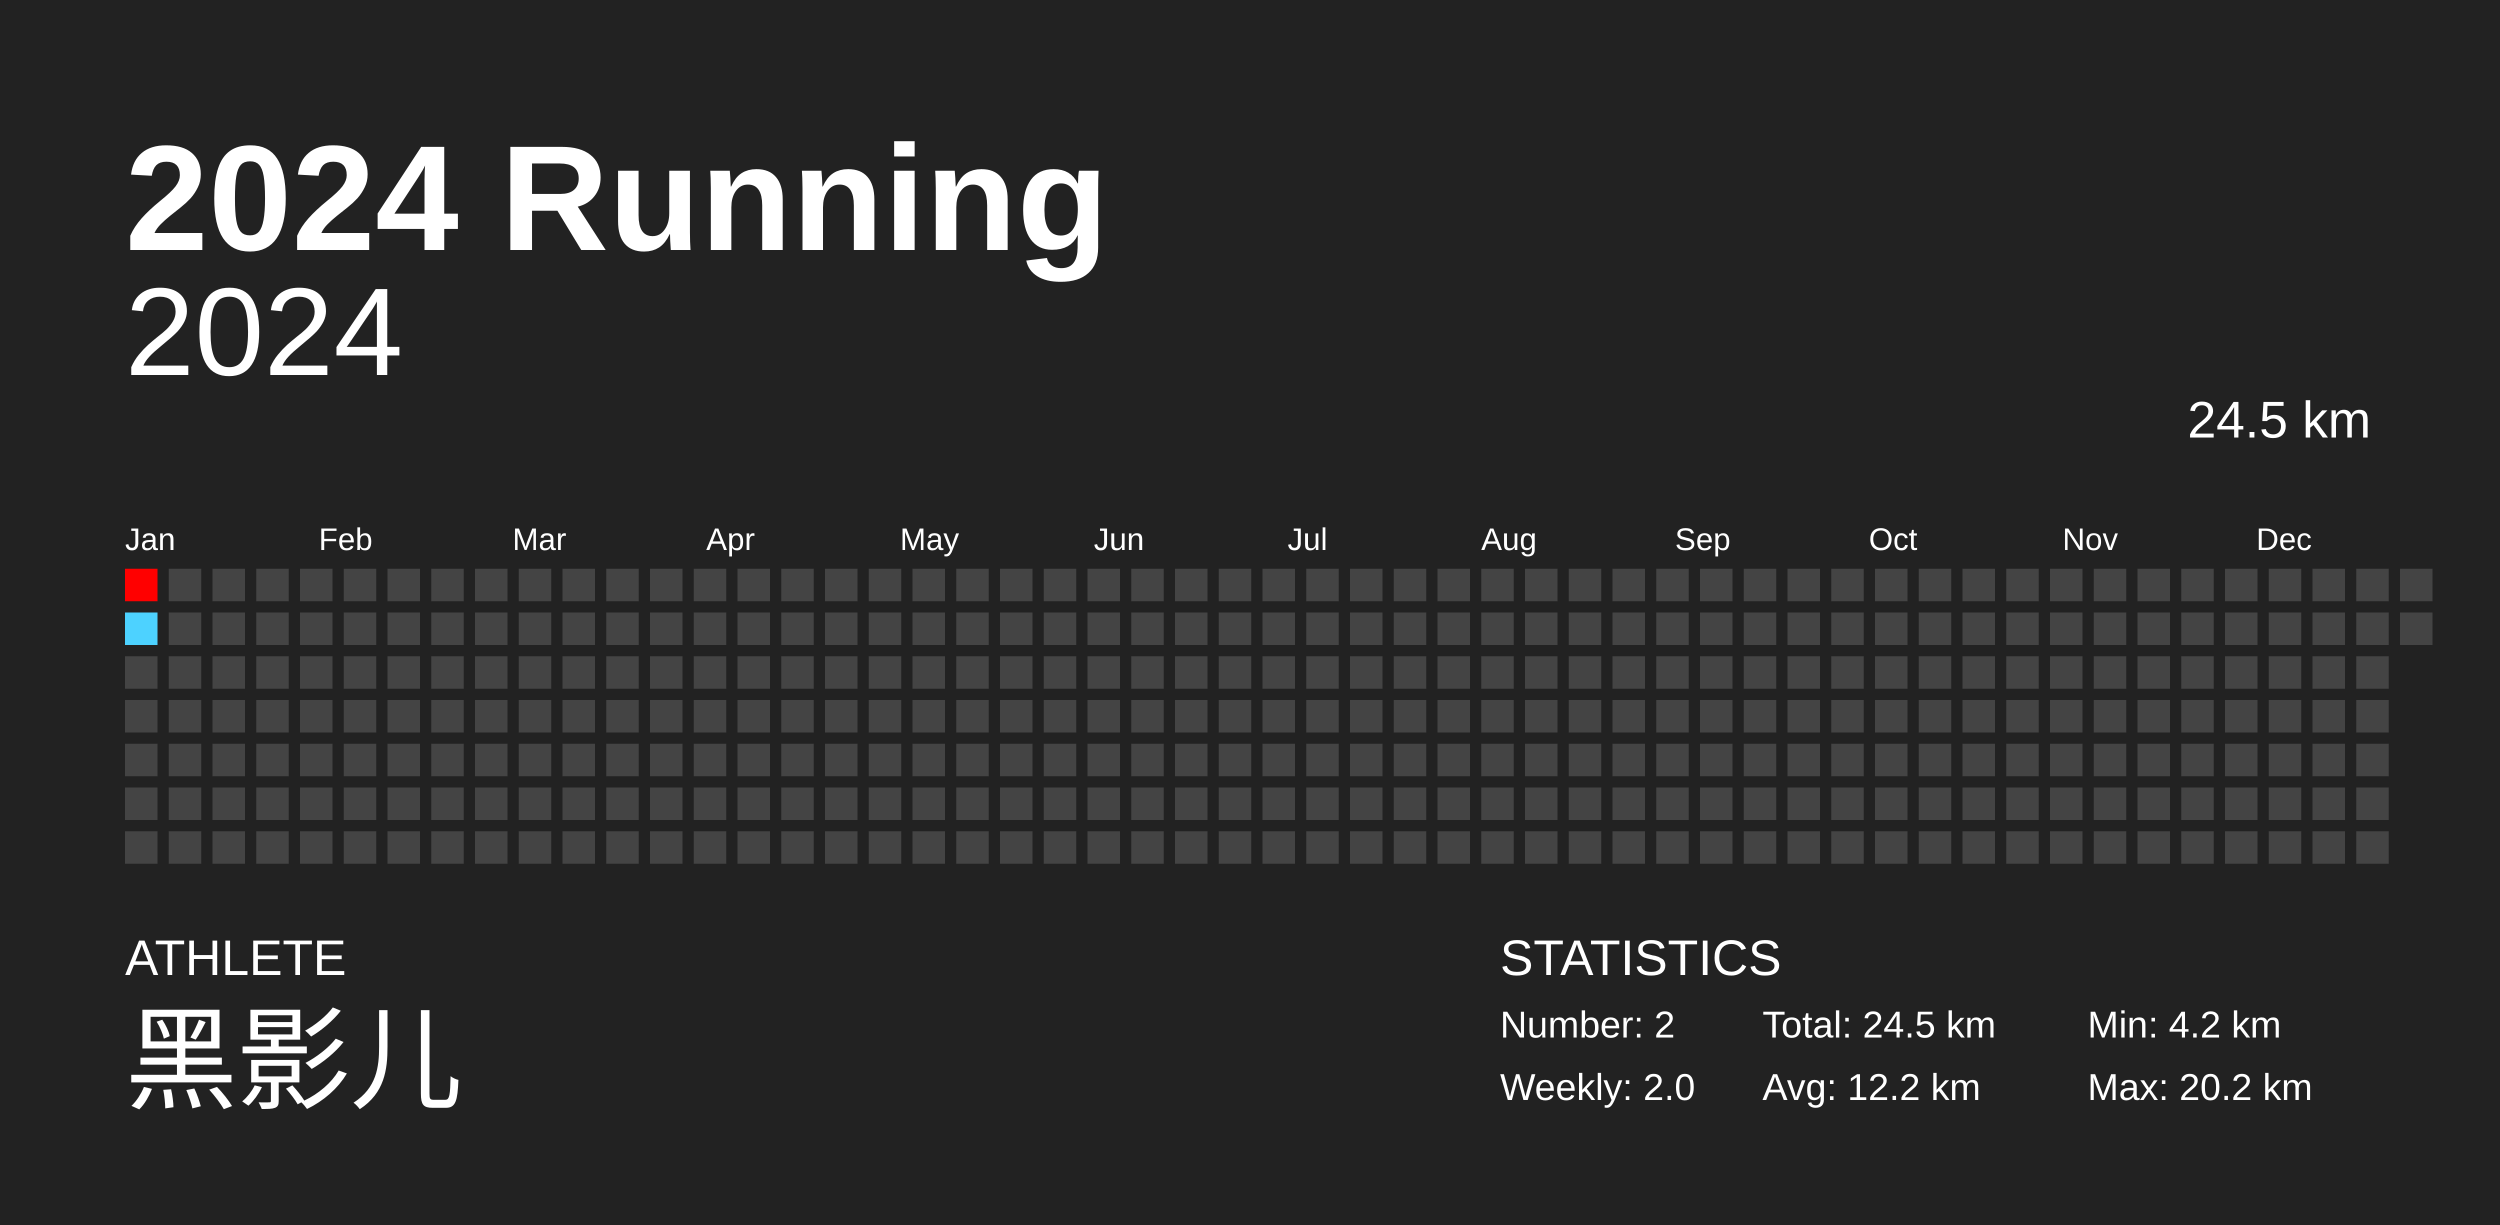
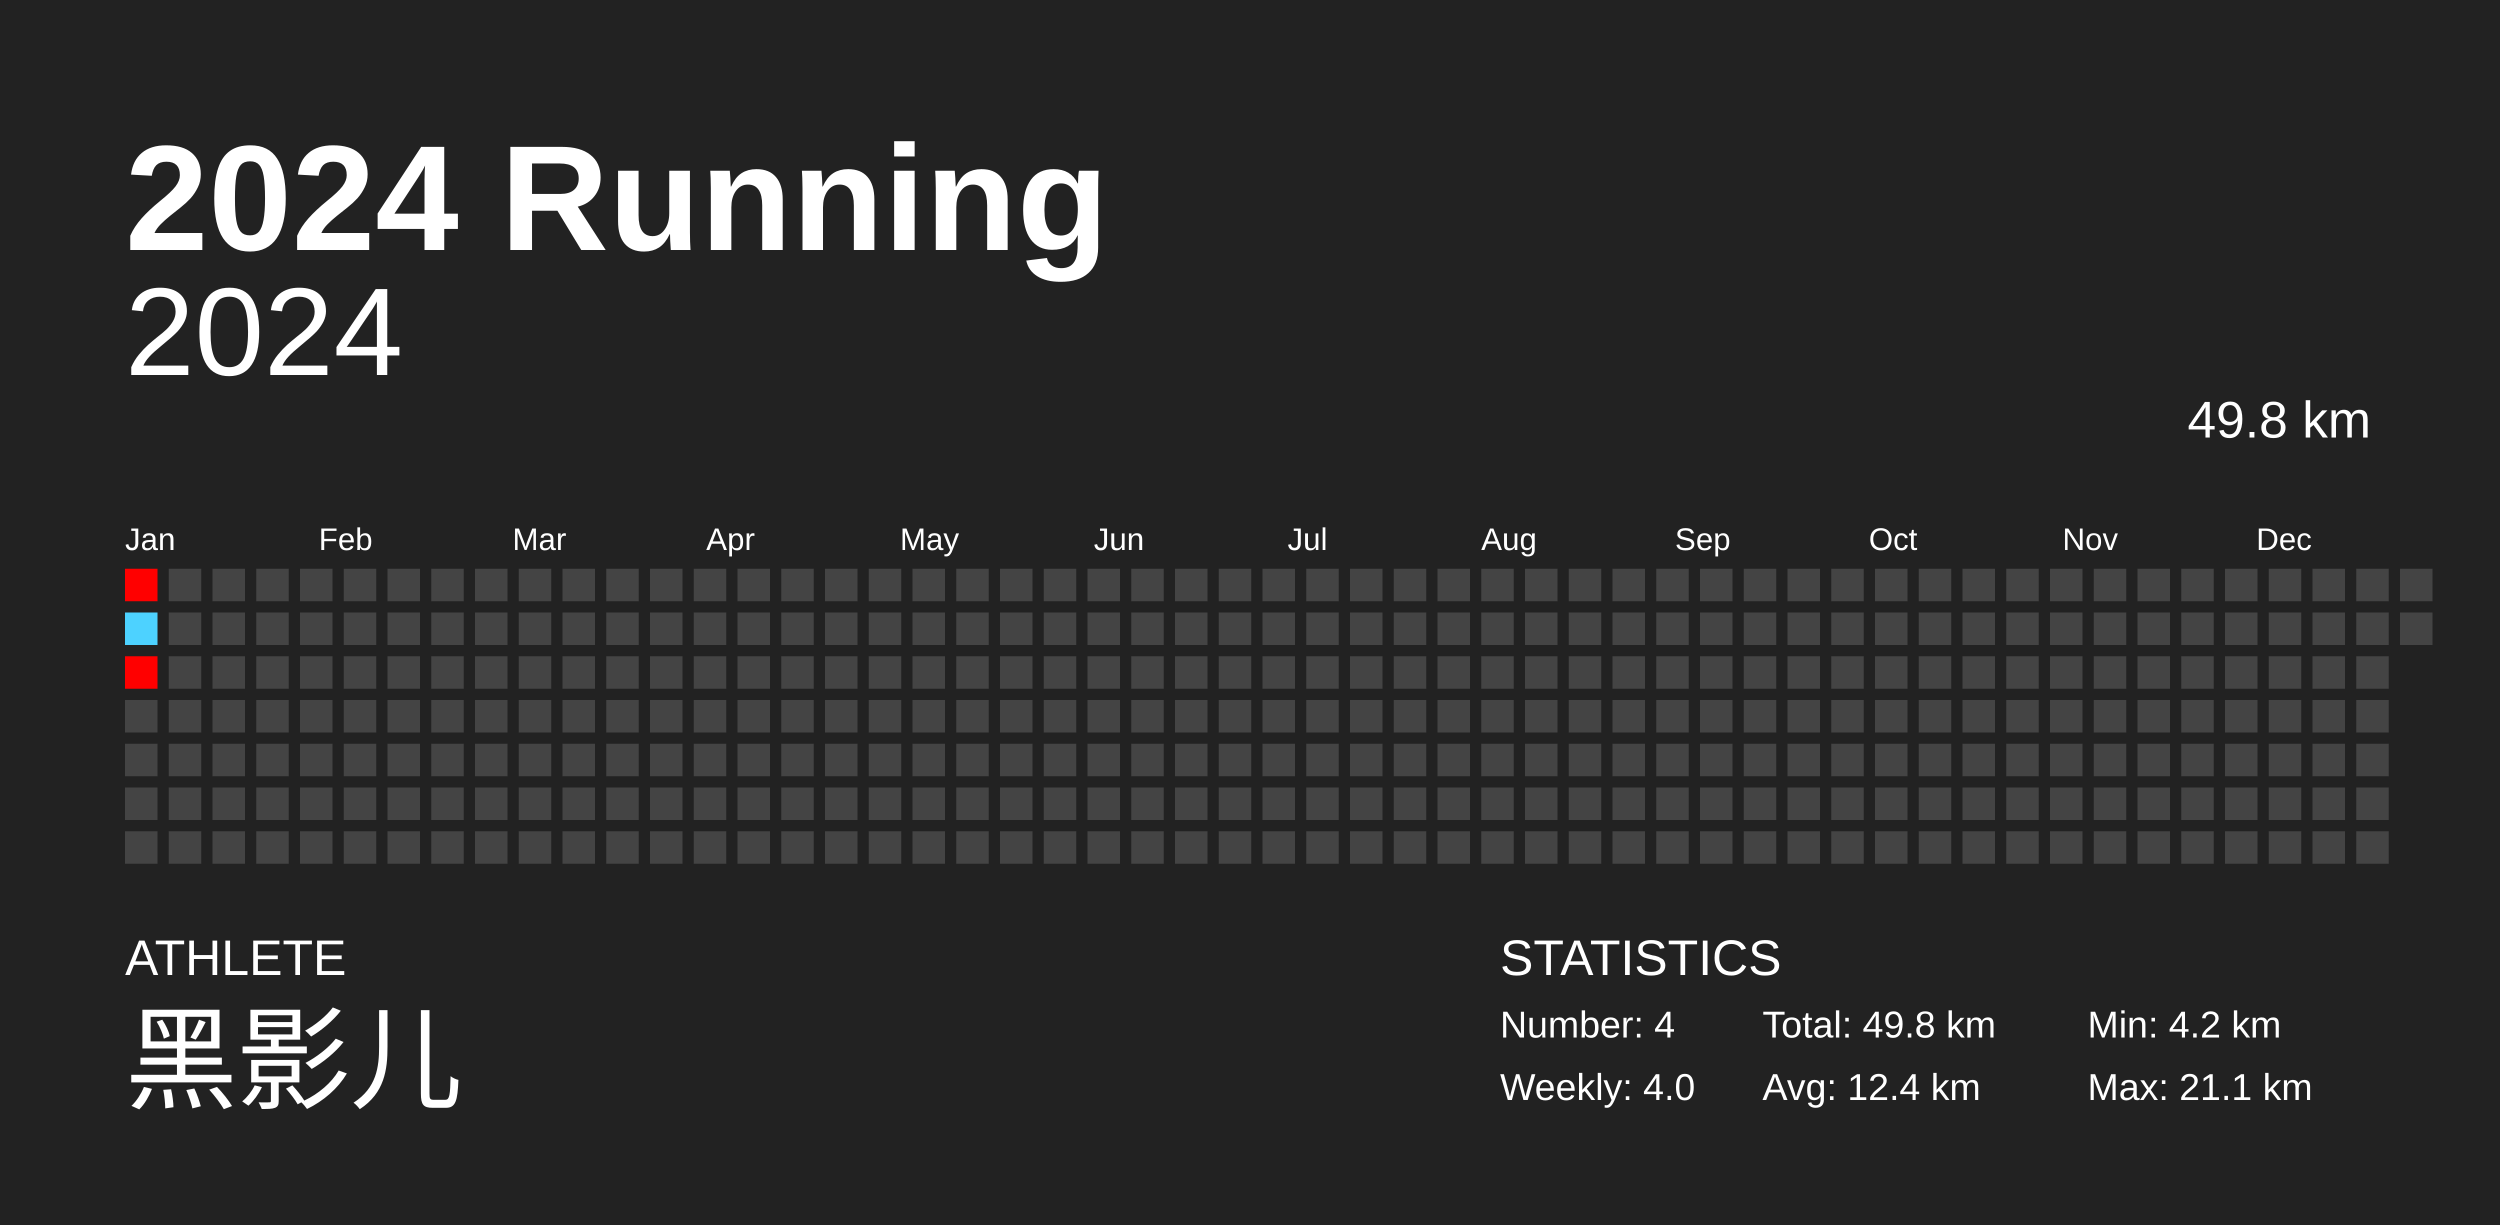
<svg xmlns="http://www.w3.org/2000/svg" baseProfile="full" height="98mm" version="1.1" viewBox="0,0,200,98" width="200mm">
  <defs />
  <rect fill="#222222" height="98" width="200" x="0" y="0" />
  <text fill="#FFFFFF" style="font-size:12px; font-family:Arial; font-weight:bold;" x="10" y="20">2024 Running</text>
  <text fill="#FFFFFF" style="font-size:4px; font-family:Arial" x="10" y="78">ATHLETE</text>
  <text fill="#FFFFFF" style="font-size:9px; font-family:Arial" x="10" y="88">黑影儿</text>
  <text fill="#FFFFFF" style="font-size:4px; font-family:Arial" x="120" y="78">STATISTICS</text>
-   <text fill="#FFFFFF" style="font-size:3px; font-family:Arial" x="120" y="83">Number: 2</text>
-   <text fill="#FFFFFF" style="font-size:3px; font-family:Arial" x="120" y="88">Weekly: 2.0</text>
-   <text fill="#FFFFFF" style="font-size:3px; font-family:Arial" x="141" y="83">Total: 24.5 km</text>
-   <text fill="#FFFFFF" style="font-size:3px; font-family:Arial" x="141" y="88">Avg: 12.2 km</text>
+   <text fill="#FFFFFF" style="font-size:3px; font-family:Arial" x="120" y="83">Number: 4</text>
+   <text fill="#FFFFFF" style="font-size:3px; font-family:Arial" x="120" y="88">Weekly: 4.0</text>
+   <text fill="#FFFFFF" style="font-size:3px; font-family:Arial" x="141" y="83">Total: 49.8 km</text>
+   <text fill="#FFFFFF" style="font-size:3px; font-family:Arial" x="141" y="88">Avg: 12.4 km</text>
  <text fill="#FFFFFF" style="font-size:3px; font-family:Arial" x="167" y="83">Min: 4.2 km</text>
-   <text fill="#FFFFFF" style="font-size:3px; font-family:Arial" x="167" y="88">Max: 20.2 km</text>
+   <text fill="#FFFFFF" style="font-size:3px; font-family:Arial" x="167" y="88">Max: 21.1 km</text>
  <text alignment-baseline="hanging" fill="#FFFFFF" style="font-size:10.0px; font-family:Arial;" x="10" y="30">2024</text>
-   <text alignment-baseline="hanging" fill="#FFFFFF" style="font-size:4.125px; font-family:Arial;" x="175" y="35">24.5 km</text>
+   <text alignment-baseline="hanging" fill="#FFFFFF" style="font-size:4.125px; font-family:Arial;" x="175" y="35">49.8 km</text>
  <text fill="#FFFFFF" style="font-size:2.5px; font-family:Arial" x="10.0" y="44">Jan</text>
  <text fill="#FFFFFF" style="font-size:2.5px; font-family:Arial" x="25.5" y="44">Feb</text>
  <text fill="#FFFFFF" style="font-size:2.5px; font-family:Arial" x="41.0" y="44">Mar</text>
  <text fill="#FFFFFF" style="font-size:2.5px; font-family:Arial" x="56.5" y="44">Apr</text>
  <text fill="#FFFFFF" style="font-size:2.5px; font-family:Arial" x="72.0" y="44">May</text>
  <text fill="#FFFFFF" style="font-size:2.5px; font-family:Arial" x="87.5" y="44">Jun</text>
  <text fill="#FFFFFF" style="font-size:2.5px; font-family:Arial" x="103.0" y="44">Jul</text>
  <text fill="#FFFFFF" style="font-size:2.5px; font-family:Arial" x="118.5" y="44">Aug</text>
  <text fill="#FFFFFF" style="font-size:2.5px; font-family:Arial" x="134.0" y="44">Sep</text>
  <text fill="#FFFFFF" style="font-size:2.5px; font-family:Arial" x="149.5" y="44">Oct</text>
  <text fill="#FFFFFF" style="font-size:2.5px; font-family:Arial" x="165.0" y="44">Nov</text>
  <text fill="#FFFFFF" style="font-size:2.5px; font-family:Arial" x="180.5" y="44">Dec</text>
  <rect fill="red" height="2.6" width="2.6" x="10.0" y="45.5" />
  <rect fill="#4dd2ff" height="2.6" width="2.6" x="10.0" y="49.0" />
-   <rect fill="#444444" height="2.6" width="2.6" x="10.0" y="52.5" />
+   <rect fill="red" height="2.6" width="2.6" x="10.0" y="52.5" />
  <rect fill="#444444" height="2.6" width="2.6" x="10.0" y="56.0" />
  <rect fill="#444444" height="2.6" width="2.6" x="10.0" y="59.5" />
  <rect fill="#444444" height="2.6" width="2.6" x="10.0" y="63.0" />
  <rect fill="#444444" height="2.6" width="2.6" x="10.0" y="66.5" />
  <rect fill="#444444" height="2.6" width="2.6" x="13.5" y="45.5" />
  <rect fill="#444444" height="2.6" width="2.6" x="13.5" y="49.0" />
  <rect fill="#444444" height="2.6" width="2.6" x="13.5" y="52.5" />
  <rect fill="#444444" height="2.6" width="2.6" x="13.5" y="56.0" />
  <rect fill="#444444" height="2.6" width="2.6" x="13.5" y="59.5" />
  <rect fill="#444444" height="2.6" width="2.6" x="13.5" y="63.0" />
  <rect fill="#444444" height="2.6" width="2.6" x="13.5" y="66.5" />
  <rect fill="#444444" height="2.6" width="2.6" x="17.0" y="45.5" />
  <rect fill="#444444" height="2.6" width="2.6" x="17.0" y="49.0" />
  <rect fill="#444444" height="2.6" width="2.6" x="17.0" y="52.5" />
  <rect fill="#444444" height="2.6" width="2.6" x="17.0" y="56.0" />
  <rect fill="#444444" height="2.6" width="2.6" x="17.0" y="59.5" />
  <rect fill="#444444" height="2.6" width="2.6" x="17.0" y="63.0" />
  <rect fill="#444444" height="2.6" width="2.6" x="17.0" y="66.5" />
  <rect fill="#444444" height="2.6" width="2.6" x="20.5" y="45.5" />
  <rect fill="#444444" height="2.6" width="2.6" x="20.5" y="49.0" />
  <rect fill="#444444" height="2.6" width="2.6" x="20.5" y="52.5" />
  <rect fill="#444444" height="2.6" width="2.6" x="20.5" y="56.0" />
  <rect fill="#444444" height="2.6" width="2.6" x="20.5" y="59.5" />
  <rect fill="#444444" height="2.6" width="2.6" x="20.5" y="63.0" />
  <rect fill="#444444" height="2.6" width="2.6" x="20.5" y="66.5" />
  <rect fill="#444444" height="2.6" width="2.6" x="24.0" y="45.5" />
  <rect fill="#444444" height="2.6" width="2.6" x="24.0" y="49.0" />
  <rect fill="#444444" height="2.6" width="2.6" x="24.0" y="52.5" />
  <rect fill="#444444" height="2.6" width="2.6" x="24.0" y="56.0" />
  <rect fill="#444444" height="2.6" width="2.6" x="24.0" y="59.5" />
  <rect fill="#444444" height="2.6" width="2.6" x="24.0" y="63.0" />
  <rect fill="#444444" height="2.6" width="2.6" x="24.0" y="66.5" />
  <rect fill="#444444" height="2.6" width="2.6" x="27.5" y="45.5" />
  <rect fill="#444444" height="2.6" width="2.6" x="27.5" y="49.0" />
  <rect fill="#444444" height="2.6" width="2.6" x="27.5" y="52.5" />
  <rect fill="#444444" height="2.6" width="2.6" x="27.5" y="56.0" />
  <rect fill="#444444" height="2.6" width="2.6" x="27.5" y="59.5" />
  <rect fill="#444444" height="2.6" width="2.6" x="27.5" y="63.0" />
  <rect fill="#444444" height="2.6" width="2.6" x="27.5" y="66.5" />
  <rect fill="#444444" height="2.6" width="2.6" x="31.0" y="45.5" />
  <rect fill="#444444" height="2.6" width="2.6" x="31.0" y="49.0" />
  <rect fill="#444444" height="2.6" width="2.6" x="31.0" y="52.5" />
  <rect fill="#444444" height="2.6" width="2.6" x="31.0" y="56.0" />
  <rect fill="#444444" height="2.6" width="2.6" x="31.0" y="59.5" />
  <rect fill="#444444" height="2.6" width="2.6" x="31.0" y="63.0" />
  <rect fill="#444444" height="2.6" width="2.6" x="31.0" y="66.5" />
  <rect fill="#444444" height="2.6" width="2.6" x="34.5" y="45.5" />
  <rect fill="#444444" height="2.6" width="2.6" x="34.5" y="49.0" />
  <rect fill="#444444" height="2.6" width="2.6" x="34.5" y="52.5" />
  <rect fill="#444444" height="2.6" width="2.6" x="34.5" y="56.0" />
  <rect fill="#444444" height="2.6" width="2.6" x="34.5" y="59.5" />
  <rect fill="#444444" height="2.6" width="2.6" x="34.5" y="63.0" />
  <rect fill="#444444" height="2.6" width="2.6" x="34.5" y="66.5" />
  <rect fill="#444444" height="2.6" width="2.6" x="38.0" y="45.5" />
  <rect fill="#444444" height="2.6" width="2.6" x="38.0" y="49.0" />
  <rect fill="#444444" height="2.6" width="2.6" x="38.0" y="52.5" />
  <rect fill="#444444" height="2.6" width="2.6" x="38.0" y="56.0" />
  <rect fill="#444444" height="2.6" width="2.6" x="38.0" y="59.5" />
  <rect fill="#444444" height="2.6" width="2.6" x="38.0" y="63.0" />
  <rect fill="#444444" height="2.6" width="2.6" x="38.0" y="66.5" />
  <rect fill="#444444" height="2.6" width="2.6" x="41.5" y="45.5" />
  <rect fill="#444444" height="2.6" width="2.6" x="41.5" y="49.0" />
  <rect fill="#444444" height="2.6" width="2.6" x="41.5" y="52.5" />
  <rect fill="#444444" height="2.6" width="2.6" x="41.5" y="56.0" />
  <rect fill="#444444" height="2.6" width="2.6" x="41.5" y="59.5" />
  <rect fill="#444444" height="2.6" width="2.6" x="41.5" y="63.0" />
  <rect fill="#444444" height="2.6" width="2.6" x="41.5" y="66.5" />
  <rect fill="#444444" height="2.6" width="2.6" x="45.0" y="45.5" />
  <rect fill="#444444" height="2.6" width="2.6" x="45.0" y="49.0" />
  <rect fill="#444444" height="2.6" width="2.6" x="45.0" y="52.5" />
  <rect fill="#444444" height="2.6" width="2.6" x="45.0" y="56.0" />
  <rect fill="#444444" height="2.6" width="2.6" x="45.0" y="59.5" />
  <rect fill="#444444" height="2.6" width="2.6" x="45.0" y="63.0" />
  <rect fill="#444444" height="2.6" width="2.6" x="45.0" y="66.5" />
  <rect fill="#444444" height="2.6" width="2.6" x="48.5" y="45.5" />
  <rect fill="#444444" height="2.6" width="2.6" x="48.5" y="49.0" />
  <rect fill="#444444" height="2.6" width="2.6" x="48.5" y="52.5" />
  <rect fill="#444444" height="2.6" width="2.6" x="48.5" y="56.0" />
  <rect fill="#444444" height="2.6" width="2.6" x="48.5" y="59.5" />
  <rect fill="#444444" height="2.6" width="2.6" x="48.5" y="63.0" />
  <rect fill="#444444" height="2.6" width="2.6" x="48.5" y="66.5" />
  <rect fill="#444444" height="2.6" width="2.6" x="52.0" y="45.5" />
  <rect fill="#444444" height="2.6" width="2.6" x="52.0" y="49.0" />
  <rect fill="#444444" height="2.6" width="2.6" x="52.0" y="52.5" />
  <rect fill="#444444" height="2.6" width="2.6" x="52.0" y="56.0" />
  <rect fill="#444444" height="2.6" width="2.6" x="52.0" y="59.5" />
  <rect fill="#444444" height="2.6" width="2.6" x="52.0" y="63.0" />
  <rect fill="#444444" height="2.6" width="2.6" x="52.0" y="66.5" />
  <rect fill="#444444" height="2.6" width="2.6" x="55.5" y="45.5" />
  <rect fill="#444444" height="2.6" width="2.6" x="55.5" y="49.0" />
  <rect fill="#444444" height="2.6" width="2.6" x="55.5" y="52.5" />
  <rect fill="#444444" height="2.6" width="2.6" x="55.5" y="56.0" />
  <rect fill="#444444" height="2.6" width="2.6" x="55.5" y="59.5" />
  <rect fill="#444444" height="2.6" width="2.6" x="55.5" y="63.0" />
  <rect fill="#444444" height="2.6" width="2.6" x="55.5" y="66.5" />
  <rect fill="#444444" height="2.6" width="2.6" x="59.0" y="45.5" />
  <rect fill="#444444" height="2.6" width="2.6" x="59.0" y="49.0" />
  <rect fill="#444444" height="2.6" width="2.6" x="59.0" y="52.5" />
  <rect fill="#444444" height="2.6" width="2.6" x="59.0" y="56.0" />
  <rect fill="#444444" height="2.6" width="2.6" x="59.0" y="59.5" />
  <rect fill="#444444" height="2.6" width="2.6" x="59.0" y="63.0" />
  <rect fill="#444444" height="2.6" width="2.6" x="59.0" y="66.5" />
  <rect fill="#444444" height="2.6" width="2.6" x="62.5" y="45.5" />
  <rect fill="#444444" height="2.6" width="2.6" x="62.5" y="49.0" />
  <rect fill="#444444" height="2.6" width="2.6" x="62.5" y="52.5" />
  <rect fill="#444444" height="2.6" width="2.6" x="62.5" y="56.0" />
  <rect fill="#444444" height="2.6" width="2.6" x="62.5" y="59.5" />
  <rect fill="#444444" height="2.6" width="2.6" x="62.5" y="63.0" />
  <rect fill="#444444" height="2.6" width="2.6" x="62.5" y="66.5" />
  <rect fill="#444444" height="2.6" width="2.6" x="66.0" y="45.5" />
  <rect fill="#444444" height="2.6" width="2.6" x="66.0" y="49.0" />
  <rect fill="#444444" height="2.6" width="2.6" x="66.0" y="52.5" />
  <rect fill="#444444" height="2.6" width="2.6" x="66.0" y="56.0" />
  <rect fill="#444444" height="2.6" width="2.6" x="66.0" y="59.5" />
  <rect fill="#444444" height="2.6" width="2.6" x="66.0" y="63.0" />
  <rect fill="#444444" height="2.6" width="2.6" x="66.0" y="66.5" />
  <rect fill="#444444" height="2.6" width="2.6" x="69.5" y="45.5" />
  <rect fill="#444444" height="2.6" width="2.6" x="69.5" y="49.0" />
  <rect fill="#444444" height="2.6" width="2.6" x="69.5" y="52.5" />
  <rect fill="#444444" height="2.6" width="2.6" x="69.5" y="56.0" />
  <rect fill="#444444" height="2.6" width="2.6" x="69.5" y="59.5" />
  <rect fill="#444444" height="2.6" width="2.6" x="69.5" y="63.0" />
  <rect fill="#444444" height="2.6" width="2.6" x="69.5" y="66.5" />
  <rect fill="#444444" height="2.6" width="2.6" x="73.0" y="45.5" />
  <rect fill="#444444" height="2.6" width="2.6" x="73.0" y="49.0" />
  <rect fill="#444444" height="2.6" width="2.6" x="73.0" y="52.5" />
  <rect fill="#444444" height="2.6" width="2.6" x="73.0" y="56.0" />
  <rect fill="#444444" height="2.6" width="2.6" x="73.0" y="59.5" />
  <rect fill="#444444" height="2.6" width="2.6" x="73.0" y="63.0" />
  <rect fill="#444444" height="2.6" width="2.6" x="73.0" y="66.5" />
  <rect fill="#444444" height="2.6" width="2.6" x="76.5" y="45.5" />
  <rect fill="#444444" height="2.6" width="2.6" x="76.5" y="49.0" />
  <rect fill="#444444" height="2.6" width="2.6" x="76.5" y="52.5" />
  <rect fill="#444444" height="2.6" width="2.6" x="76.5" y="56.0" />
  <rect fill="#444444" height="2.6" width="2.6" x="76.5" y="59.5" />
  <rect fill="#444444" height="2.6" width="2.6" x="76.5" y="63.0" />
  <rect fill="#444444" height="2.6" width="2.6" x="76.5" y="66.5" />
  <rect fill="#444444" height="2.6" width="2.6" x="80.0" y="45.5" />
  <rect fill="#444444" height="2.6" width="2.6" x="80.0" y="49.0" />
  <rect fill="#444444" height="2.6" width="2.6" x="80.0" y="52.5" />
  <rect fill="#444444" height="2.6" width="2.6" x="80.0" y="56.0" />
  <rect fill="#444444" height="2.6" width="2.6" x="80.0" y="59.5" />
  <rect fill="#444444" height="2.6" width="2.6" x="80.0" y="63.0" />
  <rect fill="#444444" height="2.6" width="2.6" x="80.0" y="66.5" />
  <rect fill="#444444" height="2.6" width="2.6" x="83.5" y="45.5" />
  <rect fill="#444444" height="2.6" width="2.6" x="83.5" y="49.0" />
  <rect fill="#444444" height="2.6" width="2.6" x="83.5" y="52.5" />
  <rect fill="#444444" height="2.6" width="2.6" x="83.5" y="56.0" />
  <rect fill="#444444" height="2.6" width="2.6" x="83.5" y="59.5" />
  <rect fill="#444444" height="2.6" width="2.6" x="83.5" y="63.0" />
  <rect fill="#444444" height="2.6" width="2.6" x="83.5" y="66.5" />
  <rect fill="#444444" height="2.6" width="2.6" x="87.0" y="45.5" />
  <rect fill="#444444" height="2.6" width="2.6" x="87.0" y="49.0" />
  <rect fill="#444444" height="2.6" width="2.6" x="87.0" y="52.5" />
  <rect fill="#444444" height="2.6" width="2.6" x="87.0" y="56.0" />
  <rect fill="#444444" height="2.6" width="2.6" x="87.0" y="59.5" />
  <rect fill="#444444" height="2.6" width="2.6" x="87.0" y="63.0" />
  <rect fill="#444444" height="2.6" width="2.6" x="87.0" y="66.5" />
  <rect fill="#444444" height="2.6" width="2.6" x="90.5" y="45.5" />
  <rect fill="#444444" height="2.6" width="2.6" x="90.5" y="49.0" />
  <rect fill="#444444" height="2.6" width="2.6" x="90.5" y="52.5" />
  <rect fill="#444444" height="2.6" width="2.6" x="90.5" y="56.0" />
  <rect fill="#444444" height="2.6" width="2.6" x="90.5" y="59.5" />
  <rect fill="#444444" height="2.6" width="2.6" x="90.5" y="63.0" />
  <rect fill="#444444" height="2.6" width="2.6" x="90.5" y="66.5" />
  <rect fill="#444444" height="2.6" width="2.6" x="94.0" y="45.5" />
  <rect fill="#444444" height="2.6" width="2.6" x="94.0" y="49.0" />
  <rect fill="#444444" height="2.6" width="2.6" x="94.0" y="52.5" />
  <rect fill="#444444" height="2.6" width="2.6" x="94.0" y="56.0" />
  <rect fill="#444444" height="2.6" width="2.6" x="94.0" y="59.5" />
  <rect fill="#444444" height="2.6" width="2.6" x="94.0" y="63.0" />
  <rect fill="#444444" height="2.6" width="2.6" x="94.0" y="66.5" />
  <rect fill="#444444" height="2.6" width="2.6" x="97.5" y="45.5" />
  <rect fill="#444444" height="2.6" width="2.6" x="97.5" y="49.0" />
  <rect fill="#444444" height="2.6" width="2.6" x="97.5" y="52.5" />
  <rect fill="#444444" height="2.6" width="2.6" x="97.5" y="56.0" />
  <rect fill="#444444" height="2.6" width="2.6" x="97.5" y="59.5" />
  <rect fill="#444444" height="2.6" width="2.6" x="97.5" y="63.0" />
  <rect fill="#444444" height="2.6" width="2.6" x="97.5" y="66.5" />
  <rect fill="#444444" height="2.6" width="2.6" x="101.0" y="45.5" />
  <rect fill="#444444" height="2.6" width="2.6" x="101.0" y="49.0" />
  <rect fill="#444444" height="2.6" width="2.6" x="101.0" y="52.5" />
  <rect fill="#444444" height="2.6" width="2.6" x="101.0" y="56.0" />
  <rect fill="#444444" height="2.6" width="2.6" x="101.0" y="59.5" />
  <rect fill="#444444" height="2.6" width="2.6" x="101.0" y="63.0" />
  <rect fill="#444444" height="2.6" width="2.6" x="101.0" y="66.5" />
  <rect fill="#444444" height="2.6" width="2.6" x="104.5" y="45.5" />
  <rect fill="#444444" height="2.6" width="2.6" x="104.5" y="49.0" />
  <rect fill="#444444" height="2.6" width="2.6" x="104.5" y="52.5" />
  <rect fill="#444444" height="2.6" width="2.6" x="104.5" y="56.0" />
  <rect fill="#444444" height="2.6" width="2.6" x="104.5" y="59.5" />
  <rect fill="#444444" height="2.6" width="2.6" x="104.5" y="63.0" />
  <rect fill="#444444" height="2.6" width="2.6" x="104.5" y="66.5" />
  <rect fill="#444444" height="2.6" width="2.6" x="108.0" y="45.5" />
  <rect fill="#444444" height="2.6" width="2.6" x="108.0" y="49.0" />
  <rect fill="#444444" height="2.6" width="2.6" x="108.0" y="52.5" />
  <rect fill="#444444" height="2.6" width="2.6" x="108.0" y="56.0" />
  <rect fill="#444444" height="2.6" width="2.6" x="108.0" y="59.5" />
  <rect fill="#444444" height="2.6" width="2.6" x="108.0" y="63.0" />
  <rect fill="#444444" height="2.6" width="2.6" x="108.0" y="66.5" />
  <rect fill="#444444" height="2.6" width="2.6" x="111.5" y="45.5" />
  <rect fill="#444444" height="2.6" width="2.6" x="111.5" y="49.0" />
  <rect fill="#444444" height="2.6" width="2.6" x="111.5" y="52.5" />
  <rect fill="#444444" height="2.6" width="2.6" x="111.5" y="56.0" />
  <rect fill="#444444" height="2.6" width="2.6" x="111.5" y="59.5" />
  <rect fill="#444444" height="2.6" width="2.6" x="111.5" y="63.0" />
  <rect fill="#444444" height="2.6" width="2.6" x="111.5" y="66.5" />
  <rect fill="#444444" height="2.6" width="2.6" x="115.0" y="45.5" />
  <rect fill="#444444" height="2.6" width="2.6" x="115.0" y="49.0" />
  <rect fill="#444444" height="2.6" width="2.6" x="115.0" y="52.5" />
  <rect fill="#444444" height="2.6" width="2.6" x="115.0" y="56.0" />
  <rect fill="#444444" height="2.6" width="2.6" x="115.0" y="59.5" />
  <rect fill="#444444" height="2.6" width="2.6" x="115.0" y="63.0" />
  <rect fill="#444444" height="2.6" width="2.6" x="115.0" y="66.5" />
  <rect fill="#444444" height="2.6" width="2.6" x="118.5" y="45.5" />
  <rect fill="#444444" height="2.6" width="2.6" x="118.5" y="49.0" />
  <rect fill="#444444" height="2.6" width="2.6" x="118.5" y="52.5" />
  <rect fill="#444444" height="2.6" width="2.6" x="118.5" y="56.0" />
  <rect fill="#444444" height="2.6" width="2.6" x="118.5" y="59.5" />
  <rect fill="#444444" height="2.6" width="2.6" x="118.5" y="63.0" />
  <rect fill="#444444" height="2.6" width="2.6" x="118.5" y="66.5" />
  <rect fill="#444444" height="2.6" width="2.6" x="122.0" y="45.5" />
  <rect fill="#444444" height="2.6" width="2.6" x="122.0" y="49.0" />
  <rect fill="#444444" height="2.6" width="2.6" x="122.0" y="52.5" />
  <rect fill="#444444" height="2.6" width="2.6" x="122.0" y="56.0" />
  <rect fill="#444444" height="2.6" width="2.6" x="122.0" y="59.5" />
  <rect fill="#444444" height="2.6" width="2.6" x="122.0" y="63.0" />
  <rect fill="#444444" height="2.6" width="2.6" x="122.0" y="66.5" />
  <rect fill="#444444" height="2.6" width="2.6" x="125.5" y="45.5" />
  <rect fill="#444444" height="2.6" width="2.6" x="125.5" y="49.0" />
  <rect fill="#444444" height="2.6" width="2.6" x="125.5" y="52.5" />
  <rect fill="#444444" height="2.6" width="2.6" x="125.5" y="56.0" />
  <rect fill="#444444" height="2.6" width="2.6" x="125.5" y="59.5" />
  <rect fill="#444444" height="2.6" width="2.6" x="125.5" y="63.0" />
  <rect fill="#444444" height="2.6" width="2.6" x="125.5" y="66.5" />
  <rect fill="#444444" height="2.6" width="2.6" x="129.0" y="45.5" />
  <rect fill="#444444" height="2.6" width="2.6" x="129.0" y="49.0" />
  <rect fill="#444444" height="2.6" width="2.6" x="129.0" y="52.5" />
  <rect fill="#444444" height="2.6" width="2.6" x="129.0" y="56.0" />
  <rect fill="#444444" height="2.6" width="2.6" x="129.0" y="59.5" />
  <rect fill="#444444" height="2.6" width="2.6" x="129.0" y="63.0" />
  <rect fill="#444444" height="2.6" width="2.6" x="129.0" y="66.5" />
  <rect fill="#444444" height="2.6" width="2.6" x="132.5" y="45.5" />
  <rect fill="#444444" height="2.6" width="2.6" x="132.5" y="49.0" />
  <rect fill="#444444" height="2.6" width="2.6" x="132.5" y="52.5" />
  <rect fill="#444444" height="2.6" width="2.6" x="132.5" y="56.0" />
  <rect fill="#444444" height="2.6" width="2.6" x="132.5" y="59.5" />
  <rect fill="#444444" height="2.6" width="2.6" x="132.5" y="63.0" />
  <rect fill="#444444" height="2.6" width="2.6" x="132.5" y="66.5" />
  <rect fill="#444444" height="2.6" width="2.6" x="136.0" y="45.5" />
  <rect fill="#444444" height="2.6" width="2.6" x="136.0" y="49.0" />
  <rect fill="#444444" height="2.6" width="2.6" x="136.0" y="52.5" />
  <rect fill="#444444" height="2.6" width="2.6" x="136.0" y="56.0" />
  <rect fill="#444444" height="2.6" width="2.6" x="136.0" y="59.5" />
  <rect fill="#444444" height="2.6" width="2.6" x="136.0" y="63.0" />
  <rect fill="#444444" height="2.6" width="2.6" x="136.0" y="66.5" />
  <rect fill="#444444" height="2.6" width="2.6" x="139.5" y="45.5" />
  <rect fill="#444444" height="2.6" width="2.6" x="139.5" y="49.0" />
  <rect fill="#444444" height="2.6" width="2.6" x="139.5" y="52.5" />
  <rect fill="#444444" height="2.6" width="2.6" x="139.5" y="56.0" />
  <rect fill="#444444" height="2.6" width="2.6" x="139.5" y="59.5" />
  <rect fill="#444444" height="2.6" width="2.6" x="139.5" y="63.0" />
  <rect fill="#444444" height="2.6" width="2.6" x="139.5" y="66.5" />
  <rect fill="#444444" height="2.6" width="2.6" x="143.0" y="45.5" />
  <rect fill="#444444" height="2.6" width="2.6" x="143.0" y="49.0" />
  <rect fill="#444444" height="2.6" width="2.6" x="143.0" y="52.5" />
  <rect fill="#444444" height="2.6" width="2.6" x="143.0" y="56.0" />
  <rect fill="#444444" height="2.6" width="2.6" x="143.0" y="59.5" />
  <rect fill="#444444" height="2.6" width="2.6" x="143.0" y="63.0" />
  <rect fill="#444444" height="2.6" width="2.6" x="143.0" y="66.5" />
  <rect fill="#444444" height="2.6" width="2.6" x="146.5" y="45.5" />
  <rect fill="#444444" height="2.6" width="2.6" x="146.5" y="49.0" />
  <rect fill="#444444" height="2.6" width="2.6" x="146.5" y="52.5" />
  <rect fill="#444444" height="2.6" width="2.6" x="146.5" y="56.0" />
  <rect fill="#444444" height="2.6" width="2.6" x="146.5" y="59.5" />
  <rect fill="#444444" height="2.6" width="2.6" x="146.5" y="63.0" />
  <rect fill="#444444" height="2.6" width="2.6" x="146.5" y="66.5" />
  <rect fill="#444444" height="2.6" width="2.6" x="150.0" y="45.5" />
  <rect fill="#444444" height="2.6" width="2.6" x="150.0" y="49.0" />
  <rect fill="#444444" height="2.6" width="2.6" x="150.0" y="52.5" />
  <rect fill="#444444" height="2.6" width="2.6" x="150.0" y="56.0" />
  <rect fill="#444444" height="2.6" width="2.6" x="150.0" y="59.5" />
  <rect fill="#444444" height="2.6" width="2.6" x="150.0" y="63.0" />
  <rect fill="#444444" height="2.6" width="2.6" x="150.0" y="66.5" />
  <rect fill="#444444" height="2.6" width="2.6" x="153.5" y="45.5" />
  <rect fill="#444444" height="2.6" width="2.6" x="153.5" y="49.0" />
  <rect fill="#444444" height="2.6" width="2.6" x="153.5" y="52.5" />
  <rect fill="#444444" height="2.6" width="2.6" x="153.5" y="56.0" />
  <rect fill="#444444" height="2.6" width="2.6" x="153.5" y="59.5" />
  <rect fill="#444444" height="2.6" width="2.6" x="153.5" y="63.0" />
  <rect fill="#444444" height="2.6" width="2.6" x="153.5" y="66.5" />
  <rect fill="#444444" height="2.6" width="2.6" x="157.0" y="45.5" />
  <rect fill="#444444" height="2.6" width="2.6" x="157.0" y="49.0" />
  <rect fill="#444444" height="2.6" width="2.6" x="157.0" y="52.5" />
  <rect fill="#444444" height="2.6" width="2.6" x="157.0" y="56.0" />
  <rect fill="#444444" height="2.6" width="2.6" x="157.0" y="59.5" />
  <rect fill="#444444" height="2.6" width="2.6" x="157.0" y="63.0" />
  <rect fill="#444444" height="2.6" width="2.6" x="157.0" y="66.5" />
  <rect fill="#444444" height="2.6" width="2.6" x="160.5" y="45.5" />
  <rect fill="#444444" height="2.6" width="2.6" x="160.5" y="49.0" />
  <rect fill="#444444" height="2.6" width="2.6" x="160.5" y="52.5" />
  <rect fill="#444444" height="2.6" width="2.6" x="160.5" y="56.0" />
  <rect fill="#444444" height="2.6" width="2.6" x="160.5" y="59.5" />
  <rect fill="#444444" height="2.6" width="2.6" x="160.5" y="63.0" />
  <rect fill="#444444" height="2.6" width="2.6" x="160.5" y="66.5" />
  <rect fill="#444444" height="2.6" width="2.6" x="164.0" y="45.5" />
  <rect fill="#444444" height="2.6" width="2.6" x="164.0" y="49.0" />
  <rect fill="#444444" height="2.6" width="2.6" x="164.0" y="52.5" />
  <rect fill="#444444" height="2.6" width="2.6" x="164.0" y="56.0" />
  <rect fill="#444444" height="2.6" width="2.6" x="164.0" y="59.5" />
  <rect fill="#444444" height="2.6" width="2.6" x="164.0" y="63.0" />
  <rect fill="#444444" height="2.6" width="2.6" x="164.0" y="66.5" />
  <rect fill="#444444" height="2.6" width="2.6" x="167.5" y="45.5" />
  <rect fill="#444444" height="2.6" width="2.6" x="167.5" y="49.0" />
  <rect fill="#444444" height="2.6" width="2.6" x="167.5" y="52.5" />
  <rect fill="#444444" height="2.6" width="2.6" x="167.5" y="56.0" />
  <rect fill="#444444" height="2.6" width="2.6" x="167.5" y="59.5" />
  <rect fill="#444444" height="2.6" width="2.6" x="167.5" y="63.0" />
  <rect fill="#444444" height="2.6" width="2.6" x="167.5" y="66.5" />
  <rect fill="#444444" height="2.6" width="2.6" x="171.0" y="45.5" />
  <rect fill="#444444" height="2.6" width="2.6" x="171.0" y="49.0" />
  <rect fill="#444444" height="2.6" width="2.6" x="171.0" y="52.5" />
  <rect fill="#444444" height="2.6" width="2.6" x="171.0" y="56.0" />
  <rect fill="#444444" height="2.6" width="2.6" x="171.0" y="59.5" />
  <rect fill="#444444" height="2.6" width="2.6" x="171.0" y="63.0" />
  <rect fill="#444444" height="2.6" width="2.6" x="171.0" y="66.5" />
  <rect fill="#444444" height="2.6" width="2.6" x="174.5" y="45.5" />
  <rect fill="#444444" height="2.6" width="2.6" x="174.5" y="49.0" />
  <rect fill="#444444" height="2.6" width="2.6" x="174.5" y="52.5" />
  <rect fill="#444444" height="2.6" width="2.6" x="174.5" y="56.0" />
  <rect fill="#444444" height="2.6" width="2.6" x="174.5" y="59.5" />
  <rect fill="#444444" height="2.6" width="2.6" x="174.5" y="63.0" />
  <rect fill="#444444" height="2.6" width="2.6" x="174.5" y="66.5" />
  <rect fill="#444444" height="2.6" width="2.6" x="178.0" y="45.5" />
  <rect fill="#444444" height="2.6" width="2.6" x="178.0" y="49.0" />
  <rect fill="#444444" height="2.6" width="2.6" x="178.0" y="52.5" />
  <rect fill="#444444" height="2.6" width="2.6" x="178.0" y="56.0" />
  <rect fill="#444444" height="2.6" width="2.6" x="178.0" y="59.5" />
  <rect fill="#444444" height="2.6" width="2.6" x="178.0" y="63.0" />
  <rect fill="#444444" height="2.6" width="2.6" x="178.0" y="66.5" />
  <rect fill="#444444" height="2.6" width="2.6" x="181.5" y="45.5" />
  <rect fill="#444444" height="2.6" width="2.6" x="181.5" y="49.0" />
  <rect fill="#444444" height="2.6" width="2.6" x="181.5" y="52.5" />
  <rect fill="#444444" height="2.6" width="2.6" x="181.5" y="56.0" />
  <rect fill="#444444" height="2.6" width="2.6" x="181.5" y="59.5" />
  <rect fill="#444444" height="2.6" width="2.6" x="181.5" y="63.0" />
  <rect fill="#444444" height="2.6" width="2.6" x="181.5" y="66.5" />
  <rect fill="#444444" height="2.6" width="2.6" x="185.0" y="45.5" />
  <rect fill="#444444" height="2.6" width="2.6" x="185.0" y="49.0" />
  <rect fill="#444444" height="2.6" width="2.6" x="185.0" y="52.5" />
  <rect fill="#444444" height="2.6" width="2.6" x="185.0" y="56.0" />
  <rect fill="#444444" height="2.6" width="2.6" x="185.0" y="59.5" />
  <rect fill="#444444" height="2.6" width="2.6" x="185.0" y="63.0" />
  <rect fill="#444444" height="2.6" width="2.6" x="185.0" y="66.5" />
  <rect fill="#444444" height="2.6" width="2.6" x="188.5" y="45.5" />
  <rect fill="#444444" height="2.6" width="2.6" x="188.5" y="49.0" />
  <rect fill="#444444" height="2.6" width="2.6" x="188.5" y="52.5" />
  <rect fill="#444444" height="2.6" width="2.6" x="188.5" y="56.0" />
  <rect fill="#444444" height="2.6" width="2.6" x="188.5" y="59.5" />
  <rect fill="#444444" height="2.6" width="2.6" x="188.5" y="63.0" />
  <rect fill="#444444" height="2.6" width="2.6" x="188.5" y="66.5" />
  <rect fill="#444444" height="2.6" width="2.6" x="192.0" y="45.5" />
  <rect fill="#444444" height="2.6" width="2.6" x="192.0" y="49.0" />
</svg>
